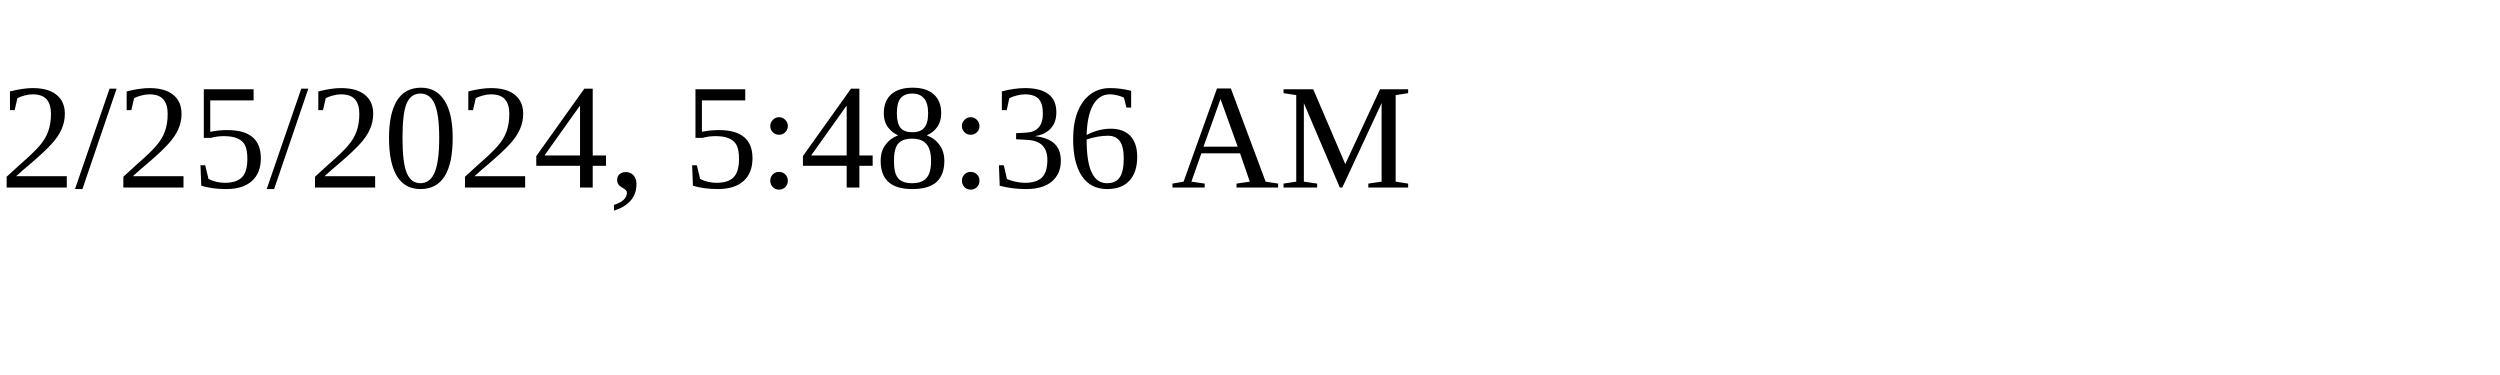
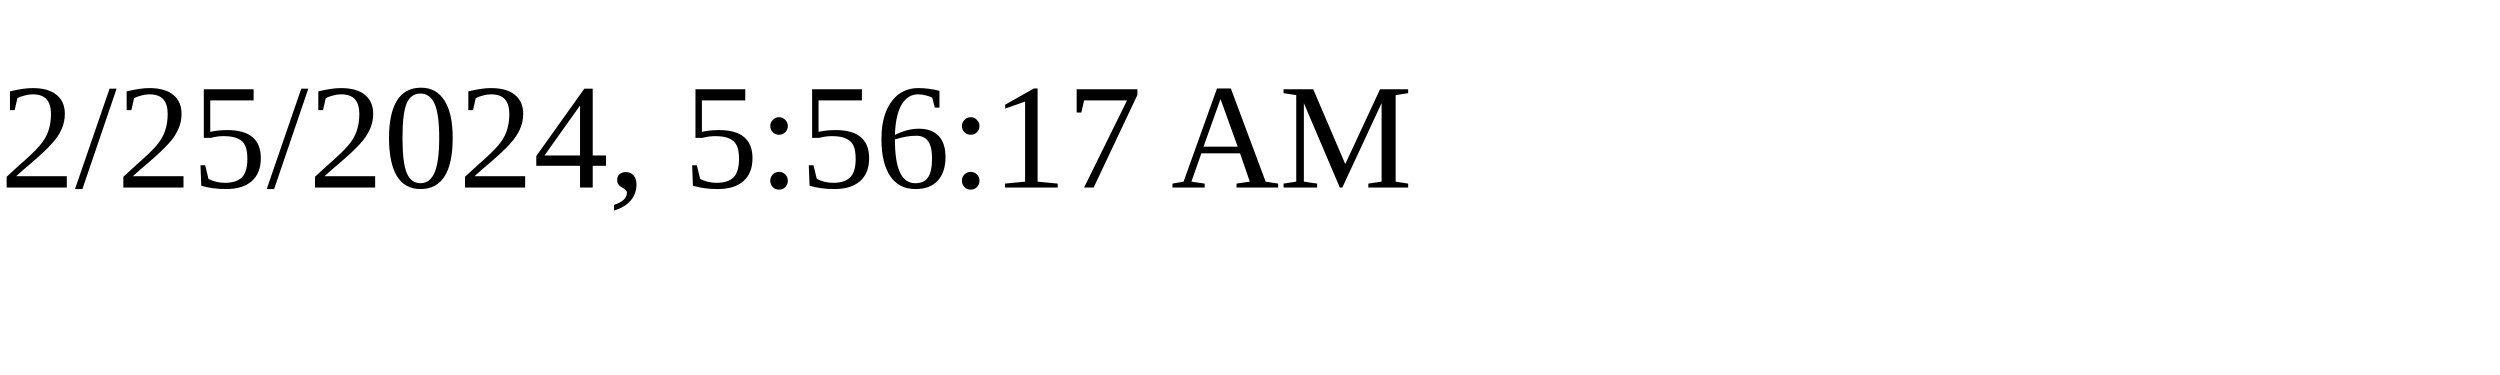
<svg xmlns="http://www.w3.org/2000/svg" height="30" width="200">
-   <text x="0" y="15">2/25/2024, 5:48:36 AM</text>
+   <text x="0" y="15">2/25/2024, 5:56:17 AM</text>
</svg>
